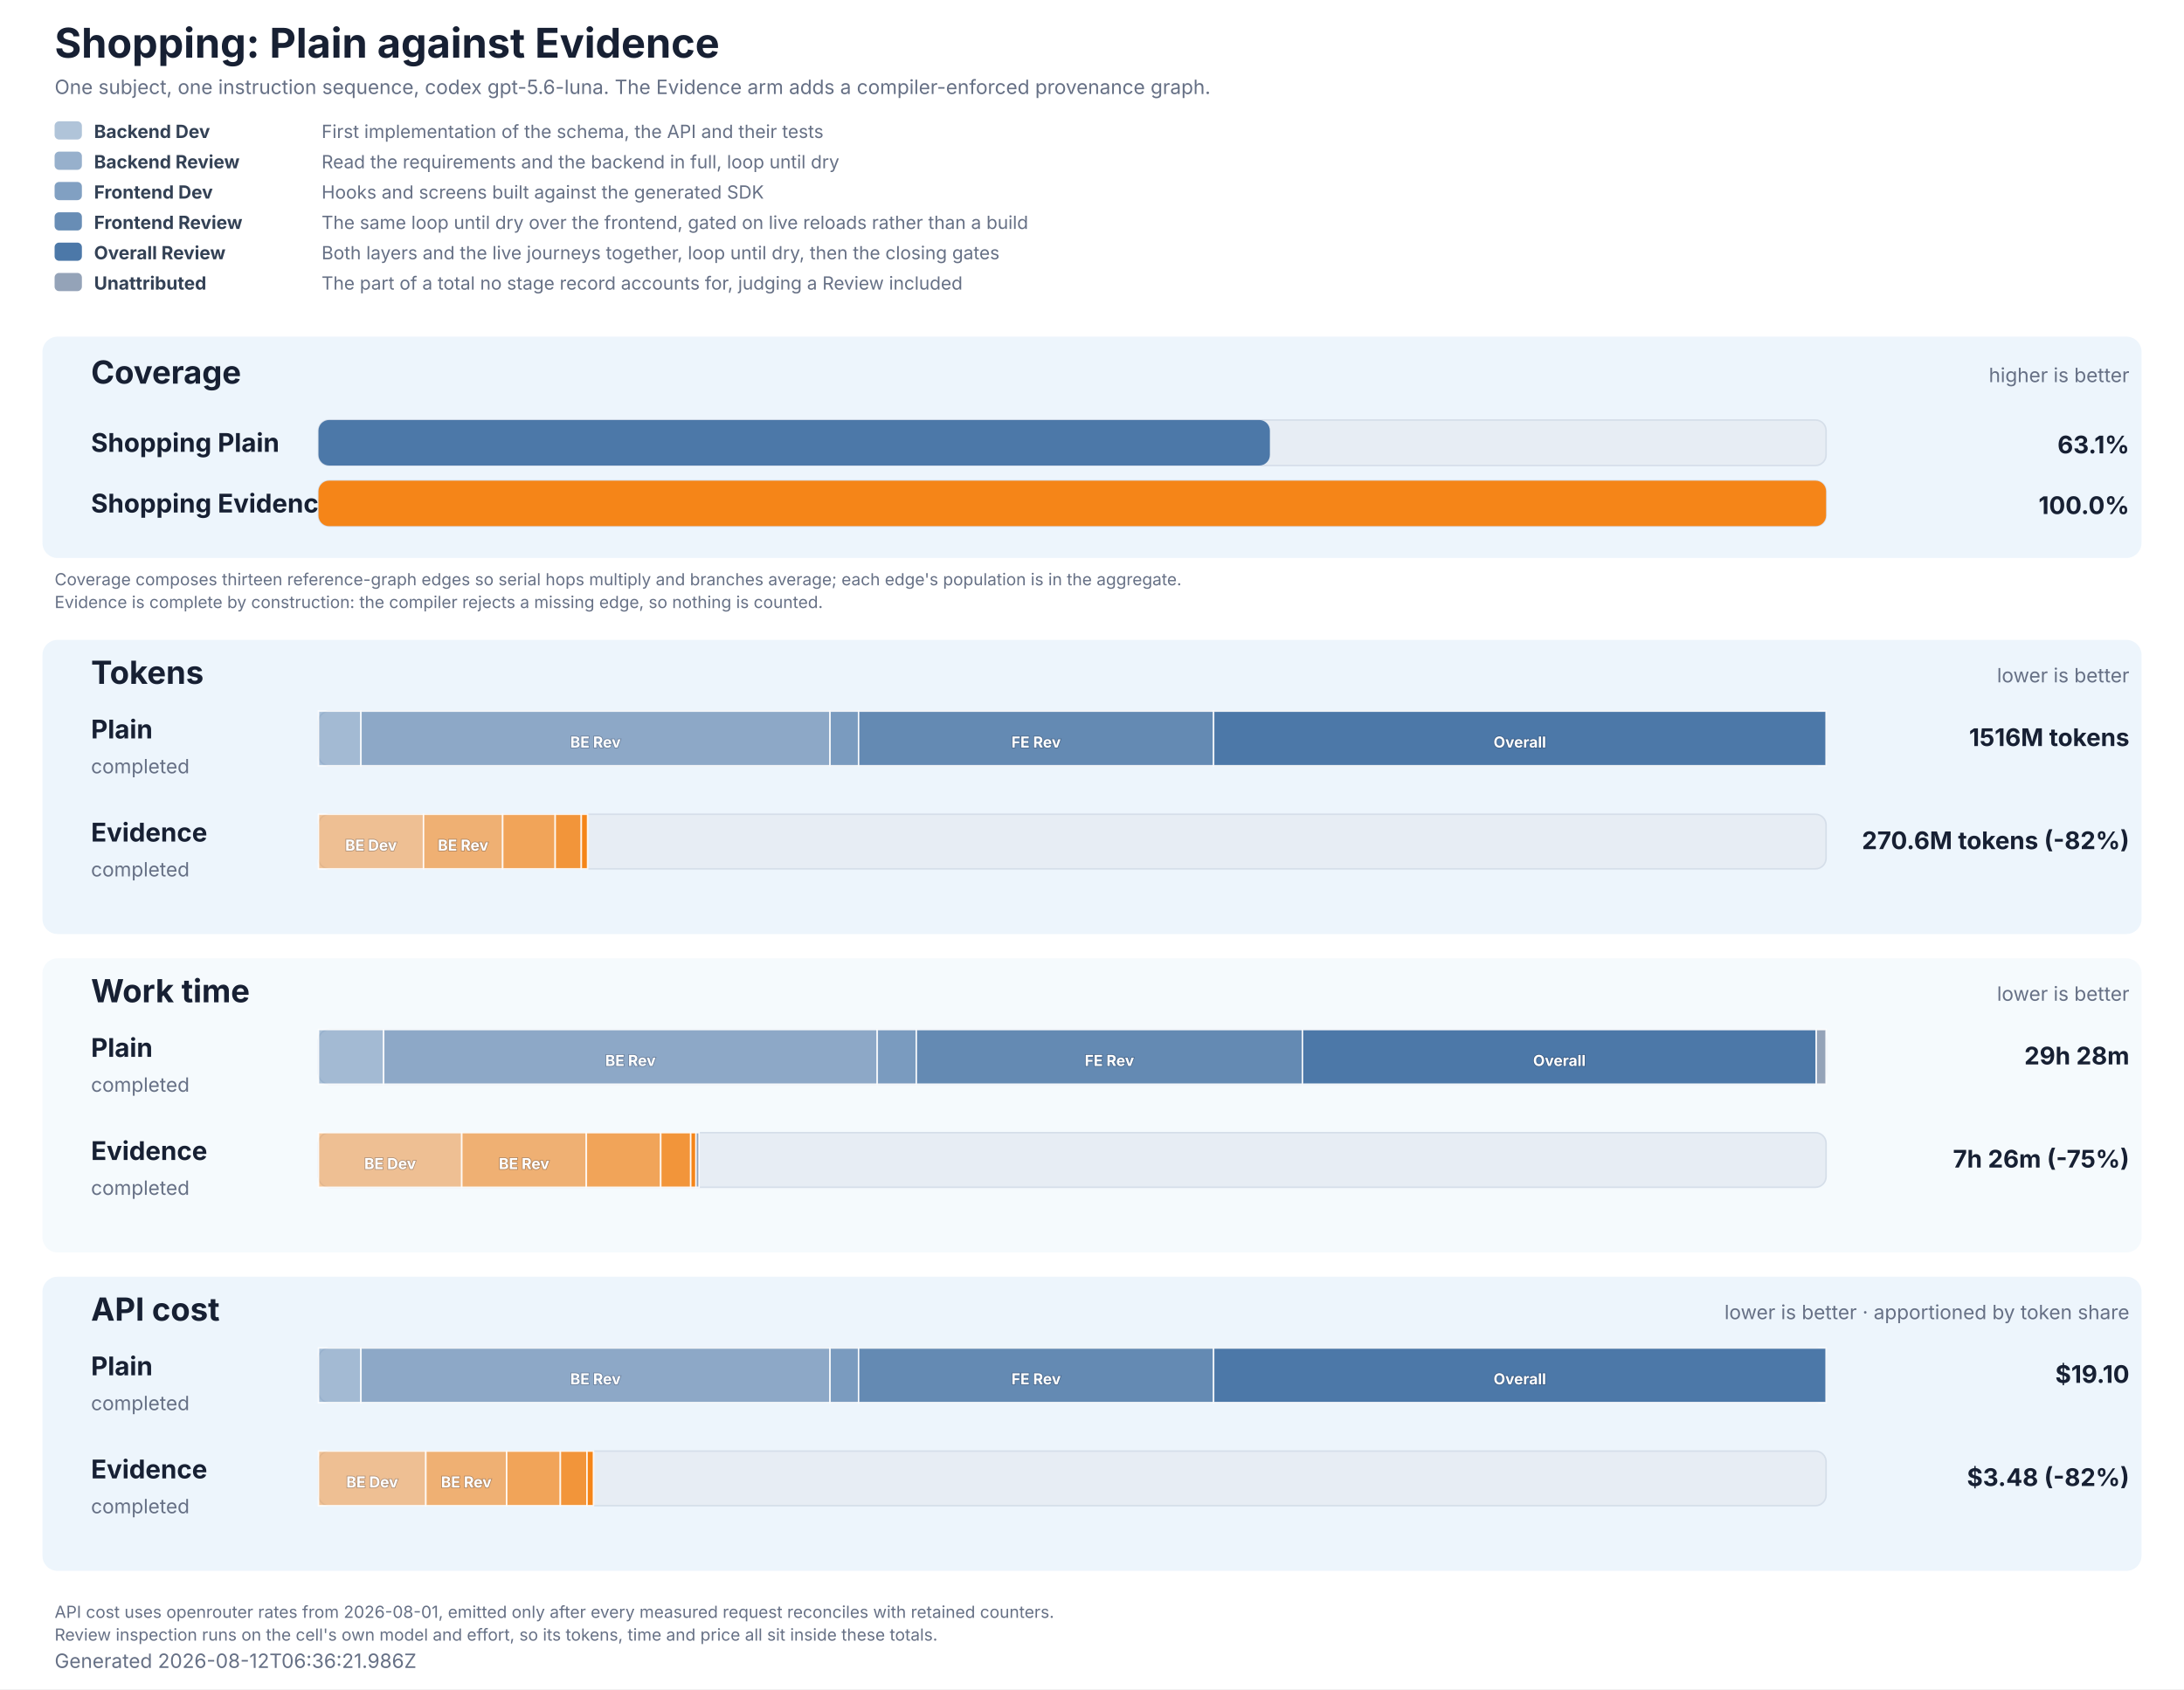
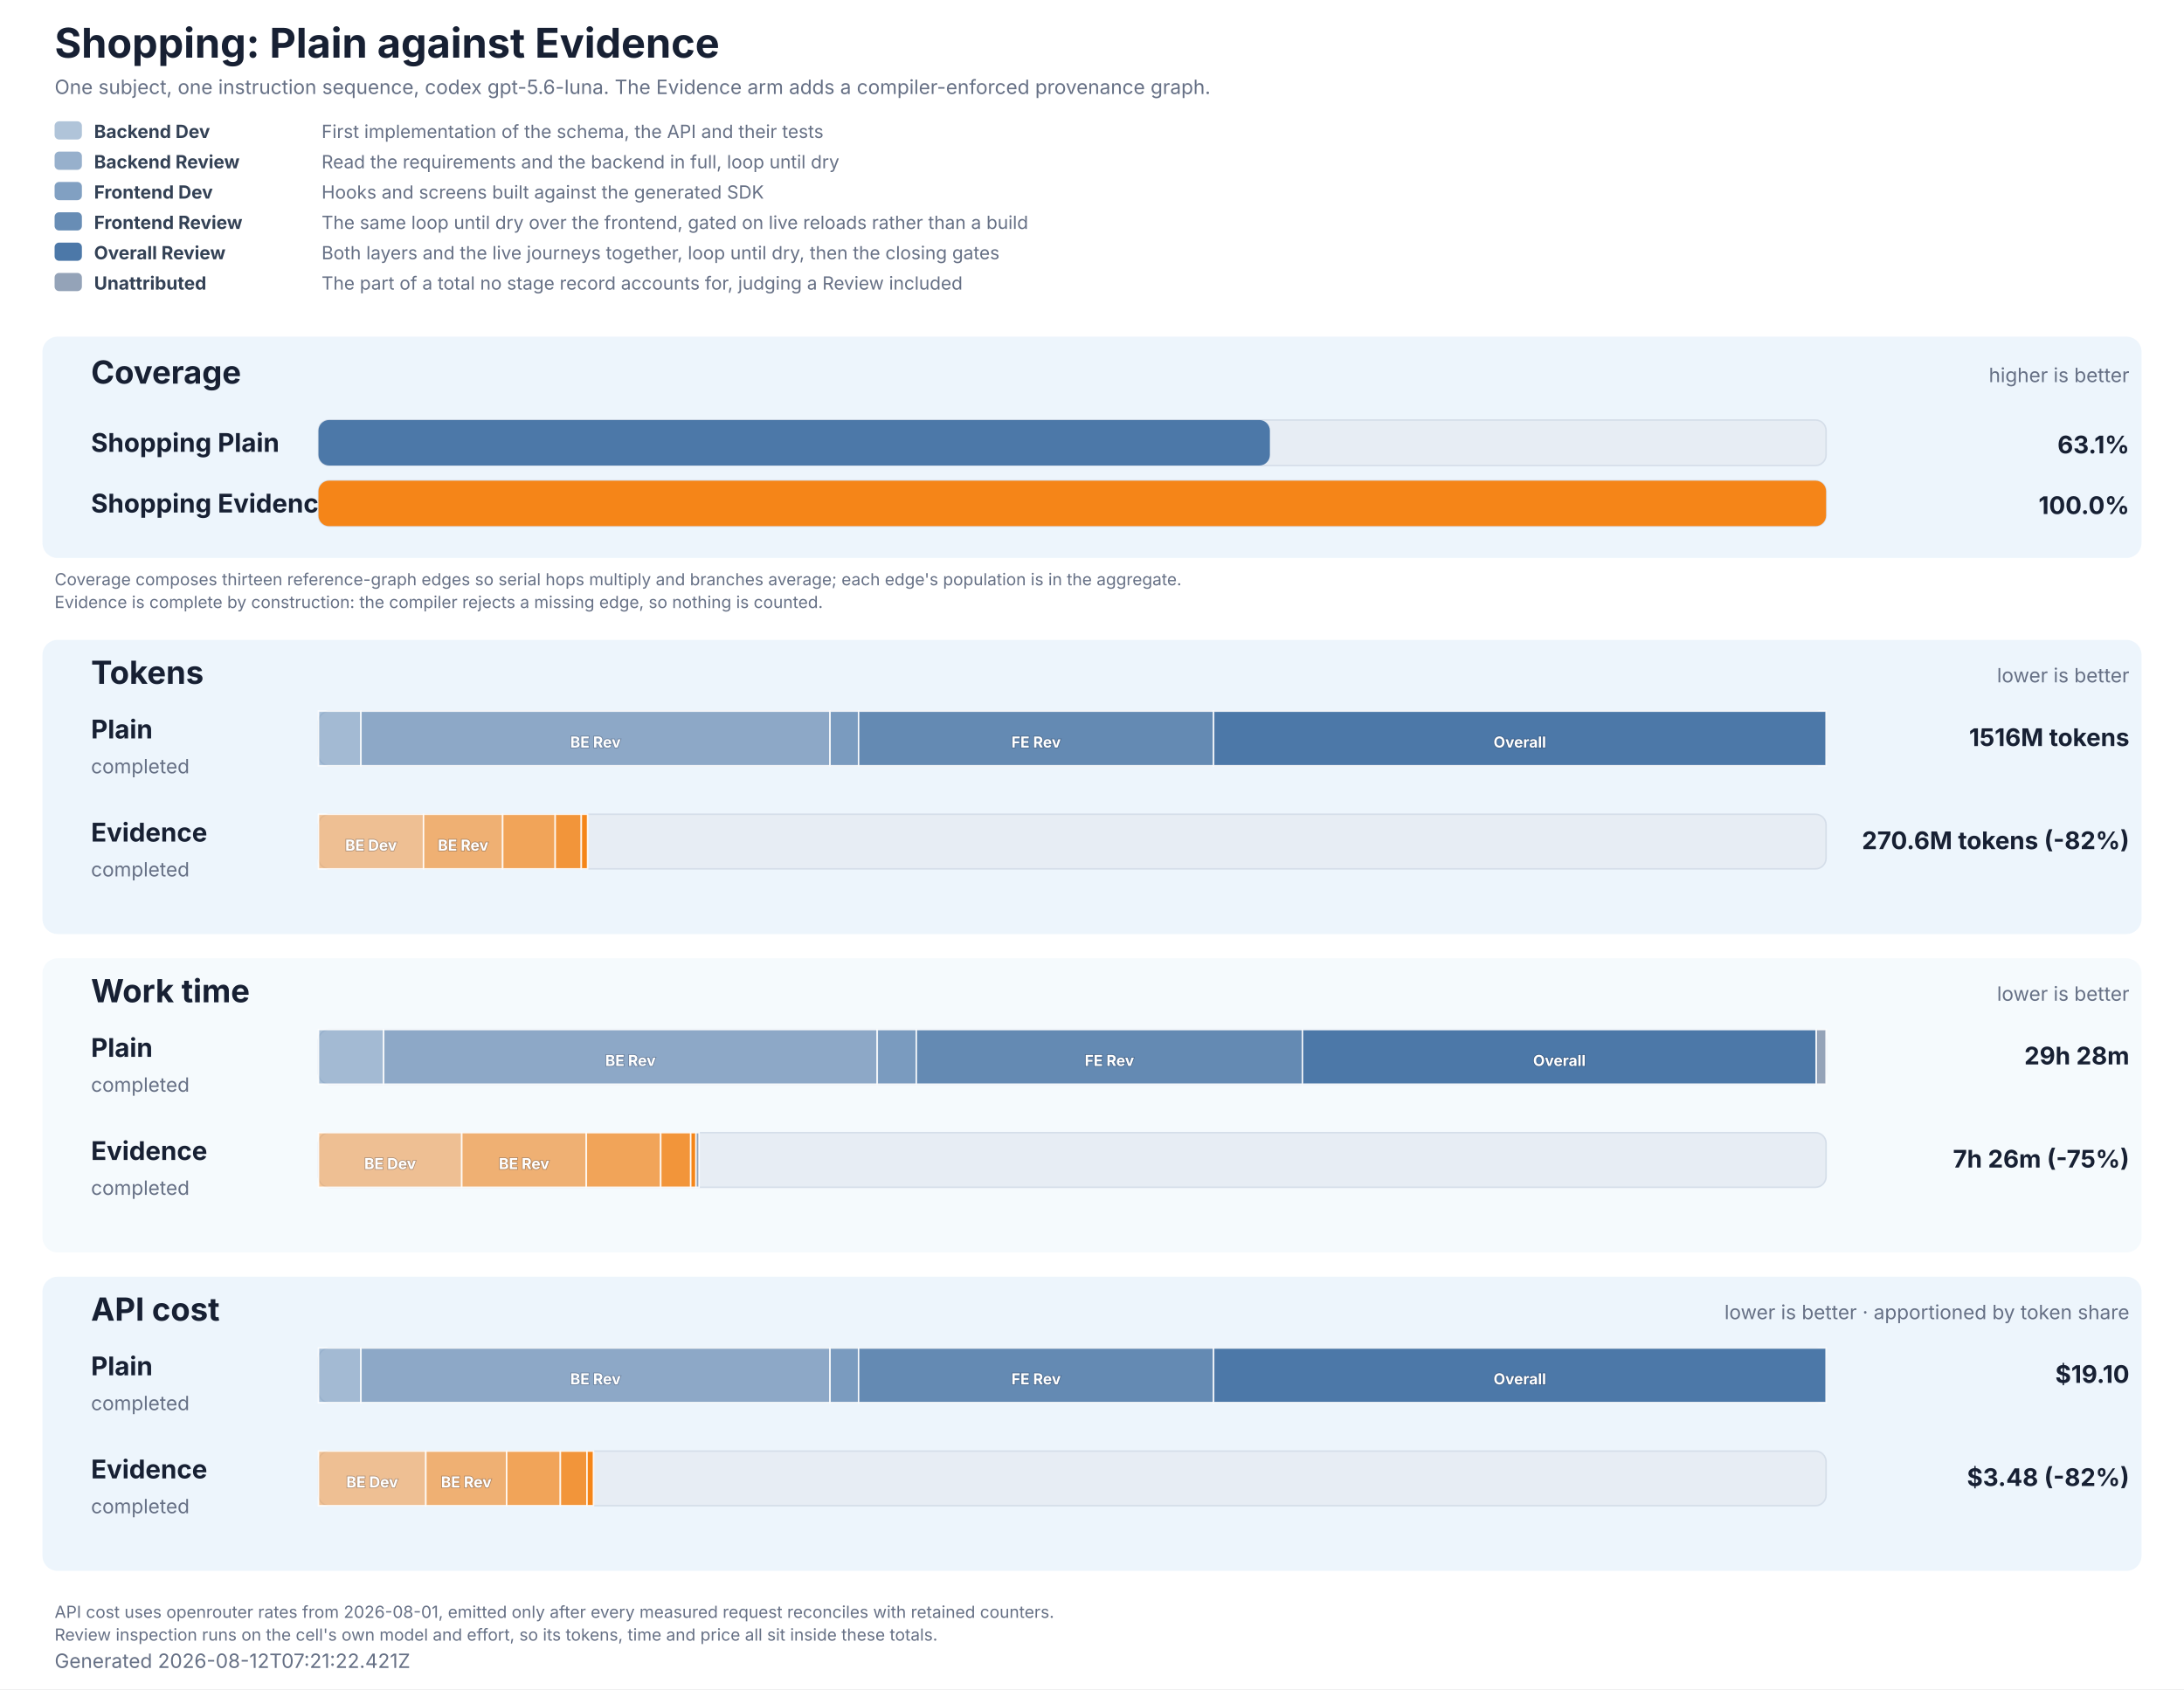
<svg xmlns="http://www.w3.org/2000/svg" role="img" aria-labelledby="title description" viewBox="0 0 1440 1114" width="1440" height="1114">
  <style>
  text { font-family: Inter, ui-sans-serif, system-ui, -apple-system, BlinkMacSystemFont, 'Segoe UI', 'DejaVu Sans', Arial, sans-serif; fill: #172033; }
  .title { font-size: 27px; font-weight: 700; }
  .subtitle, .generated, .group-meta, .row-status { font-size: 13px; fill: #667085; }
  .group { fill: #e8f2fb; }
  .group-title { font-size: 21px; font-weight: 700; }
  .row-label { font-size: 17px; font-weight: 700; }
  .value { font-size: 16px; font-weight: 700; }
  .cost-value { font-size: 13px; font-weight: 600; fill: #526b82; }
  .legend { font-size: 12px; fill: #667085; }
  .legend-label { font-size: 12px; font-weight: 700; fill: #334155; }
  .segment-label { font-size: 10px; font-weight: 700; fill: #ffffff; paint-order: stroke; stroke: #172033; stroke-opacity: 0.28; stroke-width: 1px; }
  .phase-segment { stroke: #ffffff; stroke-opacity: 0.86; stroke-width: 1px; }
  .track { fill: #e7edf4; stroke: #d5dee9; stroke-width: 1px; }
  .empty { font-size: 15px; fill: #667085; }
  .table-note { font-size: 11px; fill: #667085; }
</style>
  <rect width="1440" height="1114" fill="#ffffff" />
  <text x="36" y="38" class="title">Shopping: Plain against Evidence</text>
  <text x="36" y="62" class="subtitle">One subject, one instruction sequence, codex gpt-5.6-luna. The Evidence arm adds a compiler-enforced provenance graph.</text>
  <rect x="36" y="80" width="18" height="12" rx="3" fill="#4c78a8" fill-opacity="0.44" />
  <text x="62" y="91" class="legend-label">Backend Dev</text>
  <text x="212" y="91" class="legend">First implementation of the schema, the API and their tests</text>
  <rect x="36" y="100" width="18" height="12" rx="3" fill="#4c78a8" fill-opacity="0.58" />
  <text x="62" y="111" class="legend-label">Backend Review</text>
  <text x="212" y="111" class="legend">Read the requirements and the backend in full, loop until dry</text>
  <rect x="36" y="120" width="18" height="12" rx="3" fill="#4c78a8" fill-opacity="0.7" />
  <text x="62" y="131" class="legend-label">Frontend Dev</text>
  <text x="212" y="131" class="legend">Hooks and screens built against the generated SDK</text>
  <rect x="36" y="140" width="18" height="12" rx="3" fill="#4c78a8" fill-opacity="0.84" />
  <text x="62" y="151" class="legend-label">Frontend Review</text>
  <text x="212" y="151" class="legend">The same loop until dry over the frontend, gated on live reloads rather than a build</text>
  <rect x="36" y="160" width="18" height="12" rx="3" fill="#4c78a8" fill-opacity="1" />
  <text x="62" y="171" class="legend-label">Overall Review</text>
  <text x="212" y="171" class="legend">Both layers and the live journeys together, loop until dry, then the closing gates</text>
  <rect x="36" y="180" width="18" height="12" rx="3" fill="#94a3b8" fill-opacity="1" />
  <text x="62" y="191" class="legend-label">Unattributed</text>
  <text x="212" y="191" class="legend">The part of a total no stage record accounts for, judging a Review included</text>
  <rect x="28" y="222" width="1384" height="146" rx="10" class="group" fill-opacity="0.78" />
  <text x="60" y="253" class="group-title">Coverage</text>
  <text x="1404" y="252" text-anchor="end" class="group-meta">higher is better</text>
  <text x="60" y="298" class="row-label" fill="#4c78a8">Shopping Plain</text>
  <rect x="210" y="277" width="994" height="30" rx="7" class="track" />
  <rect x="210" y="277" width="627.30" height="30" rx="7" fill="#4c78a8" data-coverage="63.108860766810615" />
  <text x="1404" y="299" text-anchor="end" class="value" fill="#4c78a8">63.1%</text>
  <text x="60" y="338" class="row-label" fill="#f58518">Shopping Evidence</text>
  <rect x="210" y="317" width="994" height="30" rx="7" class="track" />
  <rect x="210" y="317" width="994.00" height="30" rx="7" fill="#f58518" data-coverage="100" />
  <text x="1404" y="339" text-anchor="end" class="value" fill="#f58518">100.0%</text>
  <text x="36" y="386" class="table-note">Coverage composes thirteen reference-graph edges so serial hops multiply and branches average; each edge's population is in the aggregate.</text>
  <text x="36" y="401" class="table-note">Evidence is complete by construction: the compiler rejects a missing edge, so nothing is counted.</text>
  <rect x="28" y="422" width="1384" height="194" rx="10" class="group" fill-opacity="0.78" />
  <text x="60" y="451" class="group-title">Tokens</text>
  <text x="1404" y="450" text-anchor="end" class="group-meta">lower is better</text>
  <text x="60" y="487" class="row-label" fill="#4c78a8">Plain</text>
  <text x="60" y="510" class="row-status">completed</text>
  <rect x="210" y="469" width="994" height="36" rx="7" class="track" />
  <rect x="210.00" y="469" width="27.99" height="36" fill="#4c78a8" fill-opacity="0.44" class="phase-segment" data-phase="backend-development" />
  <rect x="237.99" y="469" width="309.27" height="36" fill="#4c78a8" fill-opacity="0.58" class="phase-segment" data-phase="backend-review" />
  <text x="392.63" y="493" text-anchor="middle" class="segment-label">BE Rev</text>
  <rect x="547.27" y="469" width="18.85" height="36" fill="#4c78a8" fill-opacity="0.7" class="phase-segment" data-phase="frontend-development" />
  <rect x="566.11" y="469" width="234.08" height="36" fill="#4c78a8" fill-opacity="0.84" class="phase-segment" data-phase="frontend-review" />
  <text x="683.15" y="493" text-anchor="middle" class="segment-label">FE Rev</text>
  <rect x="800.19" y="469" width="403.81" height="36" fill="#4c78a8" fill-opacity="1" class="phase-segment" data-phase="overall-review" />
  <text x="1002.09" y="493" text-anchor="middle" class="segment-label">Overall</text>
  <text x="1404" y="492" text-anchor="end" class="value">1516M tokens</text>
  <text x="60" y="555" class="row-label" fill="#f58518">Evidence</text>
  <text x="60" y="578" class="row-status">completed</text>
  <rect x="210" y="537" width="994" height="36" rx="7" class="track" />
  <rect x="210.00" y="537" width="69.25" height="36" fill="#f58518" fill-opacity="0.44" class="phase-segment" data-phase="backend-development" />
  <text x="244.63" y="561" text-anchor="middle" class="segment-label">BE Dev</text>
  <rect x="279.25" y="537" width="52.18" height="36" fill="#f58518" fill-opacity="0.58" class="phase-segment" data-phase="backend-review" />
  <text x="305.34" y="561" text-anchor="middle" class="segment-label">BE Rev</text>
  <rect x="331.44" y="537" width="34.64" height="36" fill="#f58518" fill-opacity="0.7" class="phase-segment" data-phase="frontend-development" />
  <rect x="366.07" y="537" width="17.21" height="36" fill="#f58518" fill-opacity="0.84" class="phase-segment" data-phase="frontend-review" />
  <rect x="383.28" y="537" width="4.13" height="36" fill="#f58518" fill-opacity="1" class="phase-segment" data-phase="overall-review" />
  <text x="1404" y="560" text-anchor="end" class="value">270.6M tokens (-82%)</text>
  <rect x="28" y="632" width="1384" height="194" rx="10" class="group" fill-opacity="0.42" />
  <text x="60" y="661" class="group-title">Work time</text>
  <text x="1404" y="660" text-anchor="end" class="group-meta">lower is better</text>
  <text x="60" y="697" class="row-label" fill="#4c78a8">Plain</text>
  <text x="60" y="720" class="row-status">completed</text>
  <rect x="210" y="679" width="994" height="36" rx="7" class="track" />
  <rect x="210.00" y="679" width="42.96" height="36" fill="#4c78a8" fill-opacity="0.44" class="phase-segment" data-phase="backend-development" />
  <rect x="252.96" y="679" width="325.45" height="36" fill="#4c78a8" fill-opacity="0.58" class="phase-segment" data-phase="backend-review" />
  <text x="415.68" y="703" text-anchor="middle" class="segment-label">BE Rev</text>
  <rect x="578.41" y="679" width="25.78" height="36" fill="#4c78a8" fill-opacity="0.7" class="phase-segment" data-phase="frontend-development" />
  <rect x="604.19" y="679" width="254.57" height="36" fill="#4c78a8" fill-opacity="0.84" class="phase-segment" data-phase="frontend-review" />
  <text x="731.48" y="703" text-anchor="middle" class="segment-label">FE Rev</text>
  <rect x="858.77" y="679" width="338.81" height="36" fill="#4c78a8" fill-opacity="1" class="phase-segment" data-phase="overall-review" />
  <text x="1028.17" y="703" text-anchor="middle" class="segment-label">Overall</text>
  <rect x="1197.57" y="679" width="6.43" height="36" fill="#94a3b8" class="phase-segment" data-phase="unattributed" />
  <text x="1404" y="702" text-anchor="end" class="value">29h 28m</text>
  <text x="60" y="765" class="row-label" fill="#f58518">Evidence</text>
  <text x="60" y="788" class="row-status">completed</text>
  <rect x="210" y="747" width="994" height="36" rx="7" class="track" />
  <rect x="210.00" y="747" width="94.46" height="36" fill="#f58518" fill-opacity="0.44" class="phase-segment" data-phase="backend-development" />
  <text x="257.23" y="771" text-anchor="middle" class="segment-label">BE Dev</text>
  <rect x="304.46" y="747" width="82.14" height="36" fill="#f58518" fill-opacity="0.58" class="phase-segment" data-phase="backend-review" />
  <text x="345.53" y="771" text-anchor="middle" class="segment-label">BE Rev</text>
  <rect x="386.60" y="747" width="49.05" height="36" fill="#f58518" fill-opacity="0.7" class="phase-segment" data-phase="frontend-development" />
  <rect x="435.65" y="747" width="19.78" height="36" fill="#f58518" fill-opacity="0.84" class="phase-segment" data-phase="frontend-review" />
  <rect x="455.43" y="747" width="3.47" height="36" fill="#f58518" fill-opacity="1" class="phase-segment" data-phase="overall-review" />
  <rect x="458.89" y="747" width="2.03" height="36" fill="#94a3b8" class="phase-segment" data-phase="unattributed" />
  <text x="1404" y="770" text-anchor="end" class="value">7h 26m (-75%)</text>
  <rect x="28" y="842" width="1384" height="194" rx="10" class="group" fill-opacity="0.78" />
  <text x="60" y="871" class="group-title">API cost</text>
  <text x="1404" y="870" text-anchor="end" class="group-meta">lower is better · apportioned by token share</text>
  <text x="60" y="907" class="row-label" fill="#4c78a8">Plain</text>
  <text x="60" y="930" class="row-status">completed</text>
  <rect x="210" y="889" width="994" height="36" rx="7" class="track" />
  <rect x="210.00" y="889" width="27.99" height="36" fill="#4c78a8" fill-opacity="0.44" class="phase-segment" data-phase="backend-development" />
  <rect x="237.99" y="889" width="309.27" height="36" fill="#4c78a8" fill-opacity="0.58" class="phase-segment" data-phase="backend-review" />
  <text x="392.63" y="913" text-anchor="middle" class="segment-label">BE Rev</text>
  <rect x="547.27" y="889" width="18.85" height="36" fill="#4c78a8" fill-opacity="0.7" class="phase-segment" data-phase="frontend-development" />
  <rect x="566.11" y="889" width="234.08" height="36" fill="#4c78a8" fill-opacity="0.84" class="phase-segment" data-phase="frontend-review" />
  <text x="683.15" y="913" text-anchor="middle" class="segment-label">FE Rev</text>
  <rect x="800.19" y="889" width="403.81" height="36" fill="#4c78a8" fill-opacity="1" class="phase-segment" data-phase="overall-review" />
  <text x="1002.09" y="913" text-anchor="middle" class="segment-label">Overall</text>
  <text x="1404" y="912" text-anchor="end" class="value">$19.10</text>
  <text x="60" y="975" class="row-label" fill="#f58518">Evidence</text>
  <text x="60" y="998" class="row-status">completed</text>
  <rect x="210" y="957" width="994" height="36" rx="7" class="track" />
  <rect x="210.00" y="957" width="70.76" height="36" fill="#f58518" fill-opacity="0.44" class="phase-segment" data-phase="backend-development" />
  <text x="245.38" y="981" text-anchor="middle" class="segment-label">BE Dev</text>
  <rect x="280.76" y="957" width="53.32" height="36" fill="#f58518" fill-opacity="0.58" class="phase-segment" data-phase="backend-review" />
  <text x="307.42" y="981" text-anchor="middle" class="segment-label">BE Rev</text>
  <rect x="334.08" y="957" width="35.39" height="36" fill="#f58518" fill-opacity="0.7" class="phase-segment" data-phase="frontend-development" />
  <rect x="369.47" y="957" width="17.58" height="36" fill="#f58518" fill-opacity="0.84" class="phase-segment" data-phase="frontend-review" />
  <rect x="387.06" y="957" width="4.22" height="36" fill="#f58518" fill-opacity="1" class="phase-segment" data-phase="overall-review" />
  <text x="1404" y="980" text-anchor="end" class="value">$3.48 (-82%)</text>
  <text x="36" y="1067" class="table-note">API cost uses openrouter rates from 2026-08-01, emitted only after every measured request reconciles with retained counters.</text>
  <text x="36" y="1082" class="table-note">Review inspection runs on the cell's own model and effort, so its tokens, time and price all sit inside these totals.</text>
-   <text x="36" y="1100" class="generated">Generated 2026-08-12T06:36:21.986Z</text>
+   <text x="36" y="1100" class="generated">Generated 2026-08-12T07:21:22.421Z</text>
</svg>
